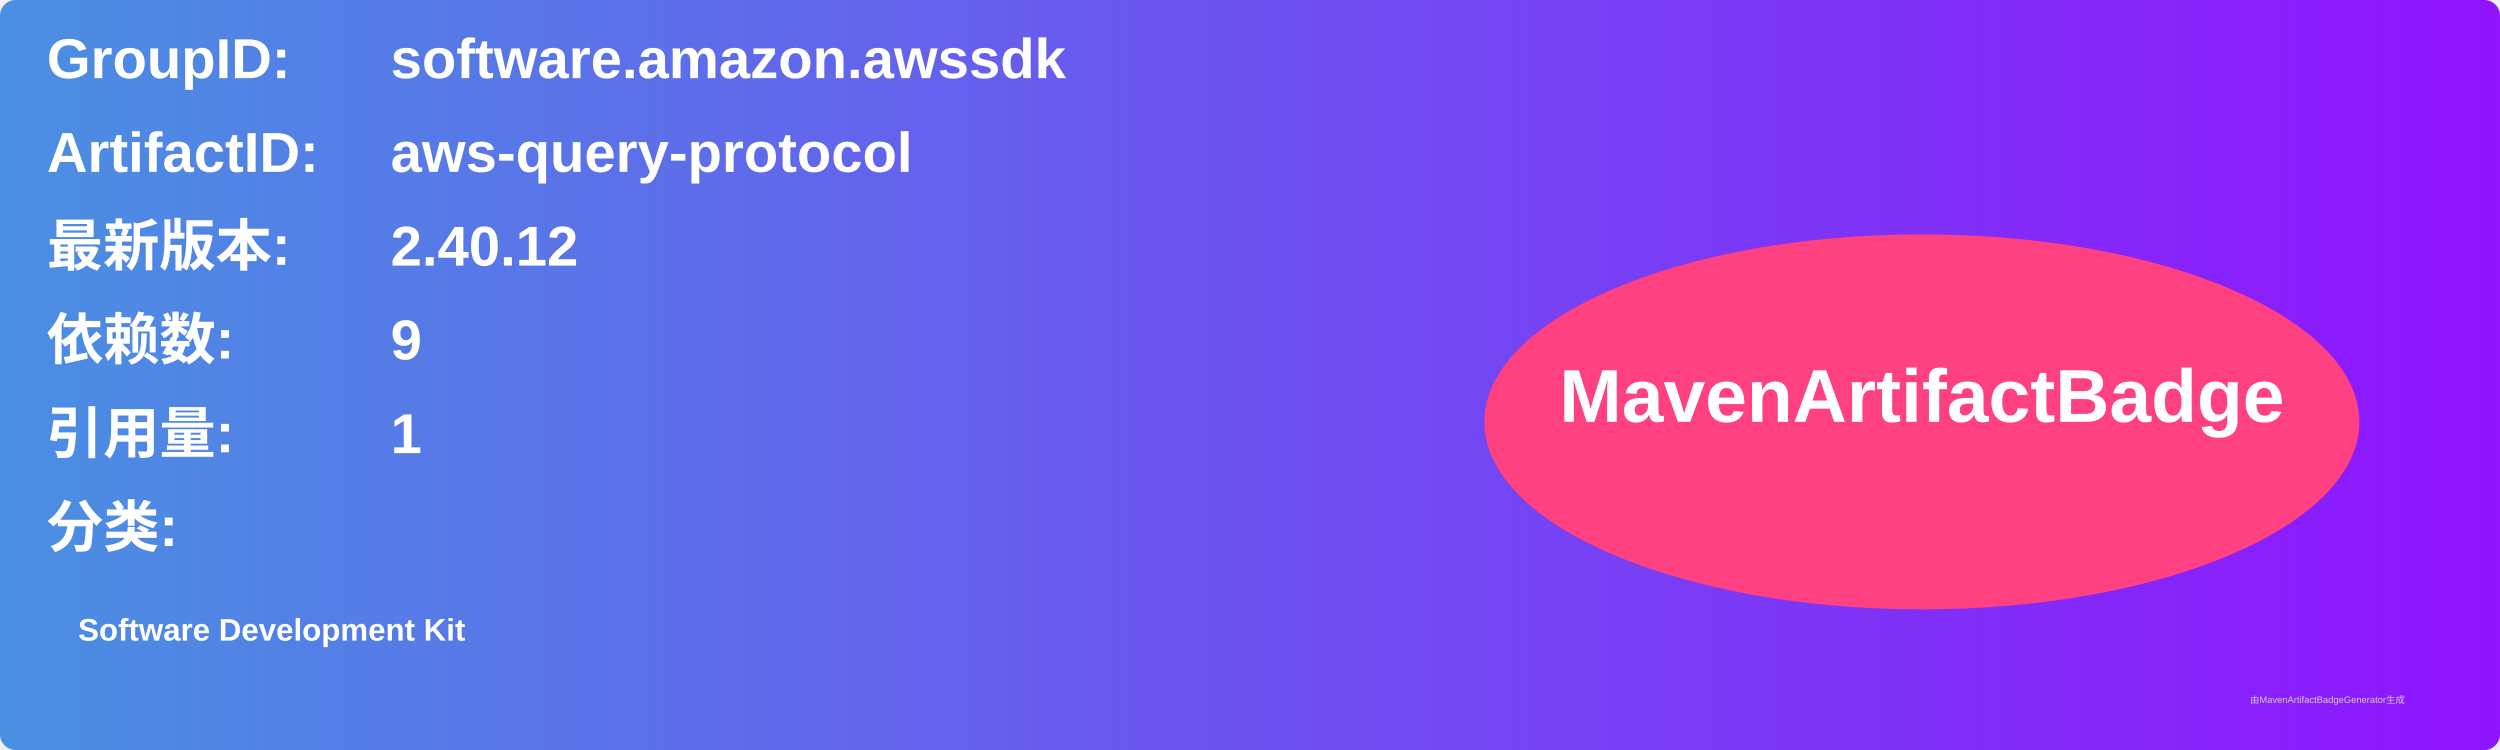
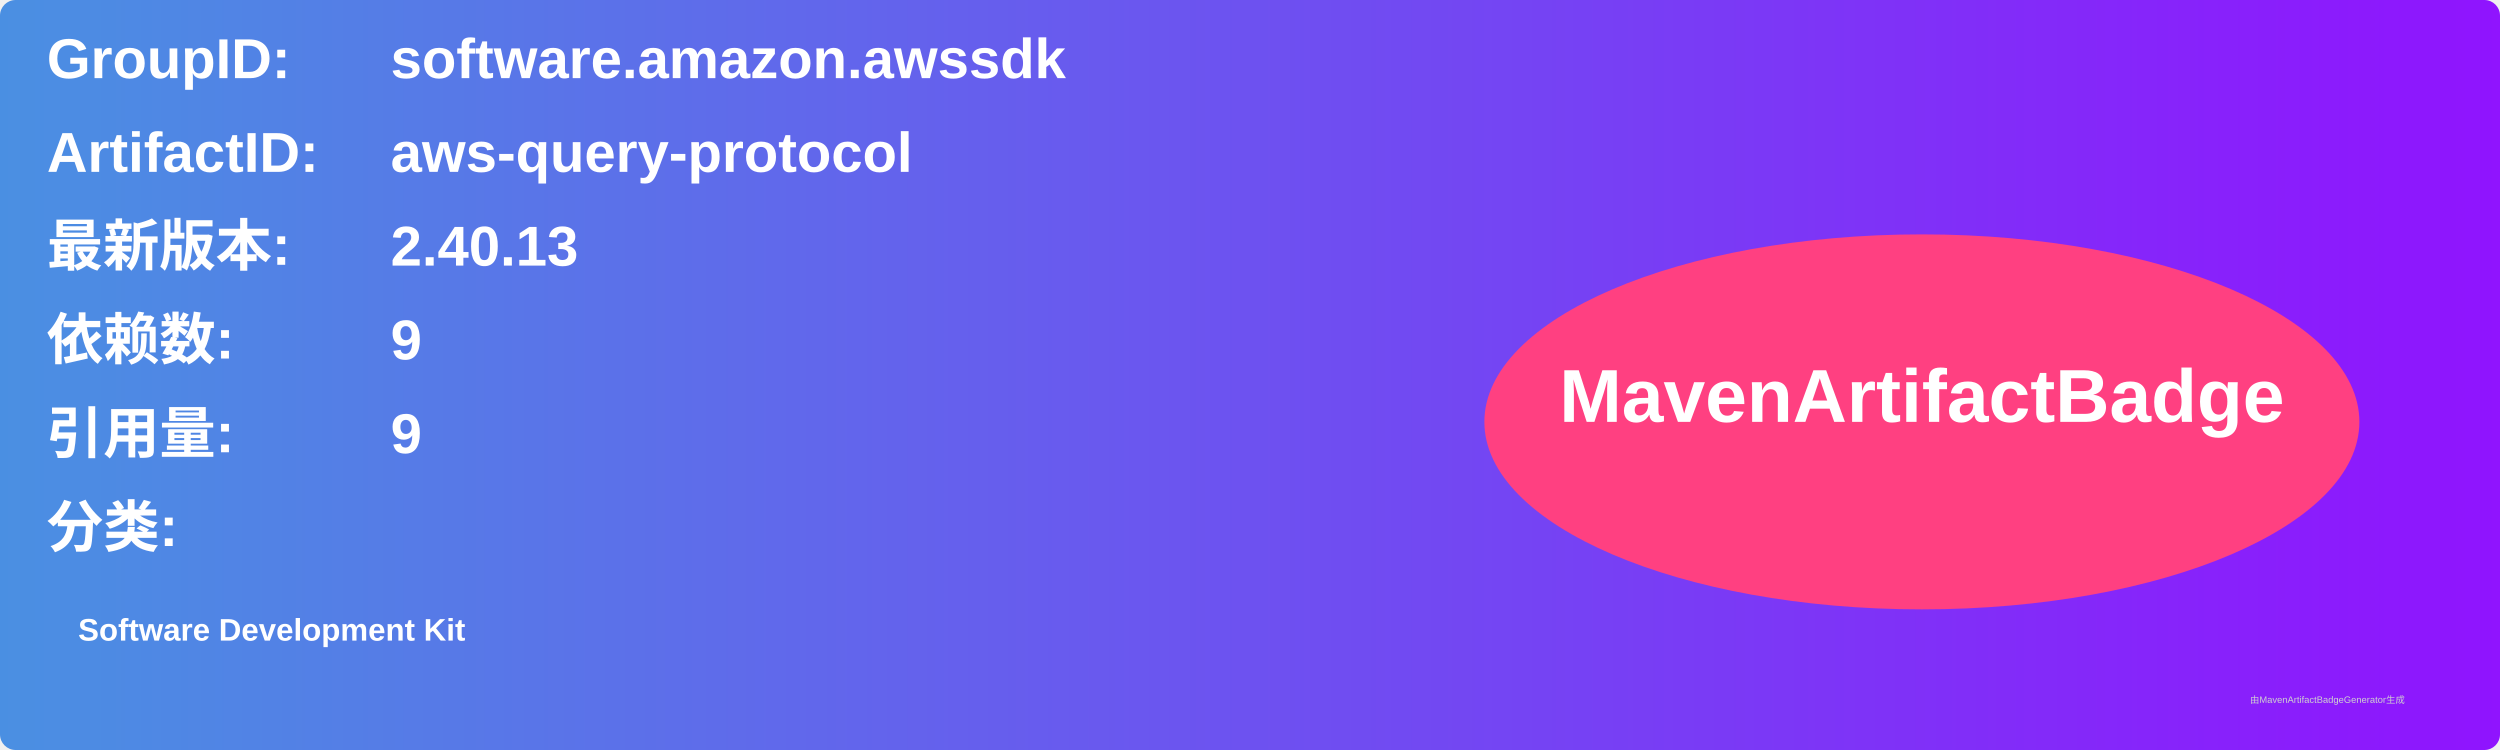
<svg xmlns="http://www.w3.org/2000/svg" width="800" height="240" viewBox="0 0 800 240">
  <linearGradient id="grad" x1="0%" y1="0%" x2="100%" y2="0%">
    <stop offset="0%" stop-color="#4a90e2" />
    <stop offset="100%" stop-color="#9013fe" />
  </linearGradient>
  <rect width="100%" height="100%" rx="5" ry="5" fill="url(#grad)" />
  <g transform="translate(15, 15)">
    <text x="0" y="10" font-family="Arial" font-size="18" fill="white" font-weight="bold" width="260">GroupID:</text>
    <text x="110" y="10" font-family="Arial" font-size="18" fill="white" font-weight="bold" width="460">software.amazon.awssdk</text>
    <text x="0" y="40" font-family="Arial" font-size="18" fill="white" font-weight="bold" width="260">ArtifactID:</text>
    <text x="110" y="40" font-family="Arial" font-size="18" fill="white" font-weight="bold" width="460">aws-query-protocol</text>
    <text x="0" y="70" font-family="Arial" font-size="18" fill="white" font-weight="bold">最新版本:</text>
    <text x="110" y="70" font-family="Arial" font-size="18" fill="white" font-weight="bold">
-       <tspan font-weight="bold">2.40.12</tspan>
+       <tspan font-weight="bold">2.40.13</tspan>
    </text>
    <text x="0" y="100" font-family="Arial" font-size="18" fill="white" font-weight="bold">依赖数: </text>
    <text x="110" y="100" font-family="Arial" font-size="18" fill="white">
      <tspan font-weight="bold">9</tspan>
    </text>
    <text x="0" y="130" font-family="Arial" font-size="18" fill="white" font-weight="bold">引用量: </text>
    <text x="110" y="130" font-family="Arial" font-size="18" fill="white">
-       <tspan font-weight="bold">1</tspan>
+       <tspan font-weight="bold">9</tspan>
    </text>
    <text x="0" y="160" font-family="Arial" font-size="18" fill="white" font-weight="bold">分类:</text>
    <text x="10" y="190" font-family="Arial" font-size="10" fill="white">
      <tspan font-weight="bold">Software Development Kit</tspan>
    </text>
    <ellipse cx="600" cy="120" rx="140" ry="60" fill="#ff4081" />
    <text x="600" y="120" text-anchor="middle" font-family="Arial" font-size="24" fill="white" font-weight="bold">MavenArtifactBadge</text>
  </g>
  <text x="720" y="225" font-family="Arial" font-size="3" fill="#d0d0d0">由MavenArtifactBadgeGenerator生成</text>
</svg>
